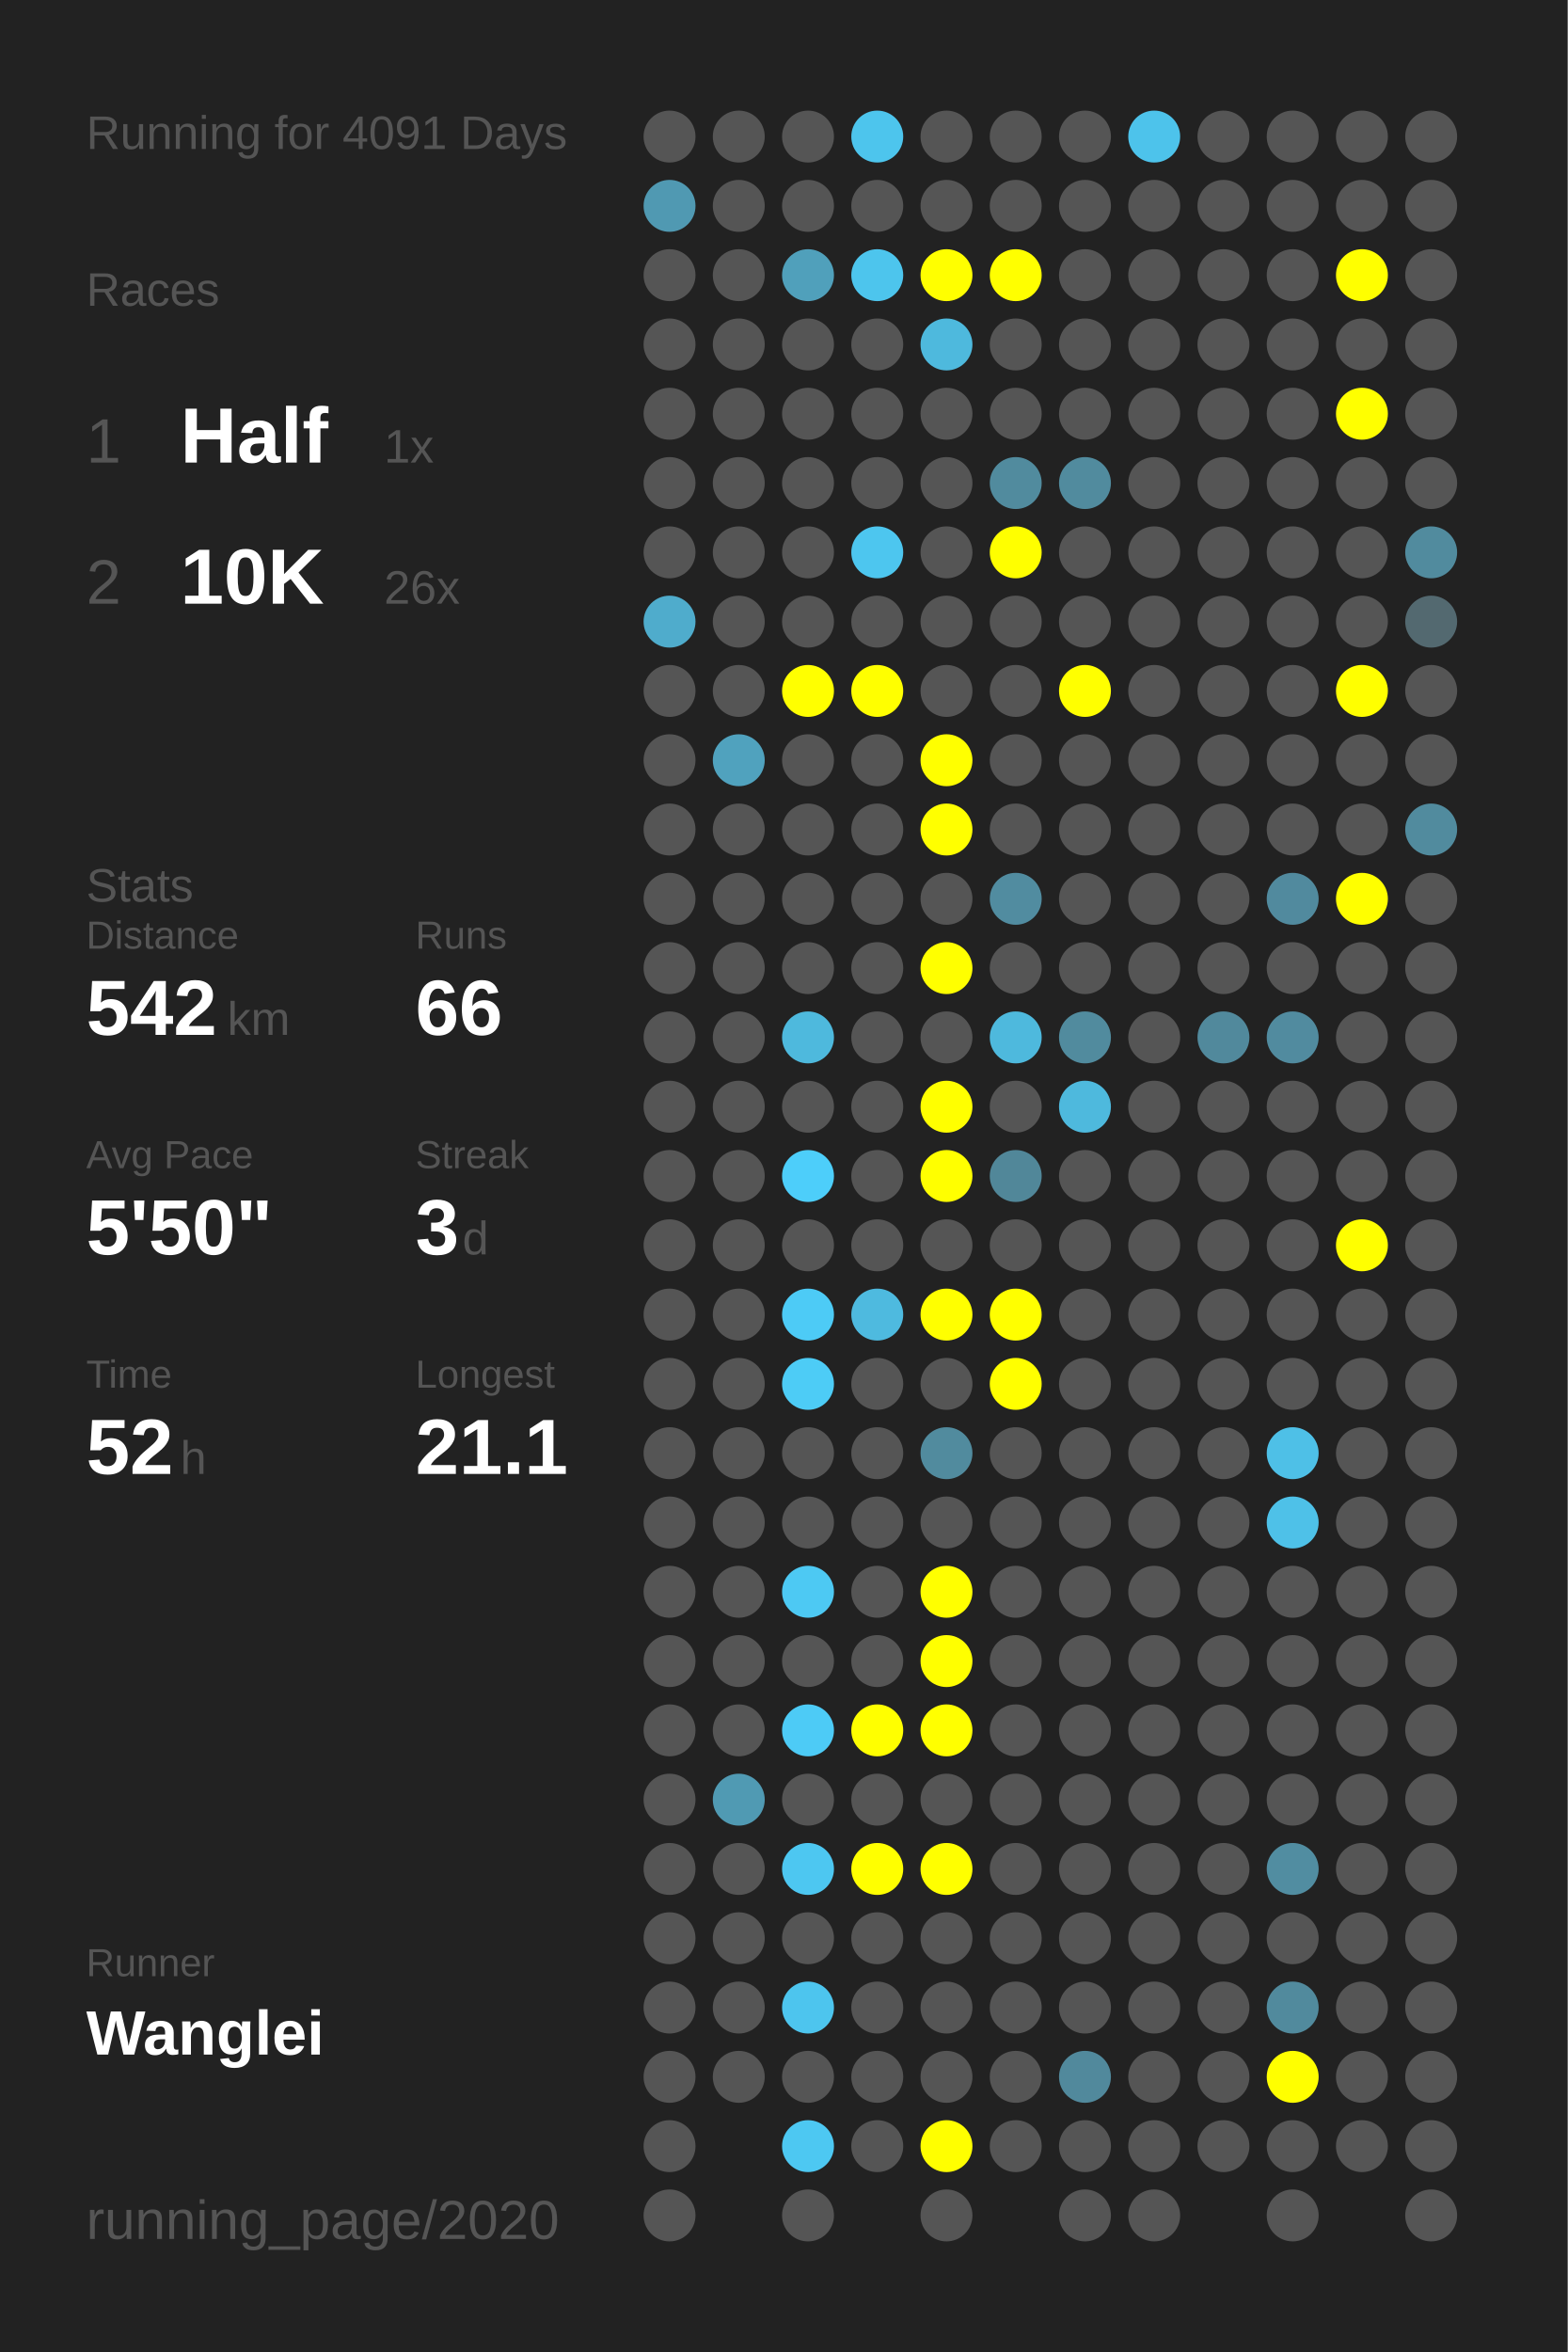
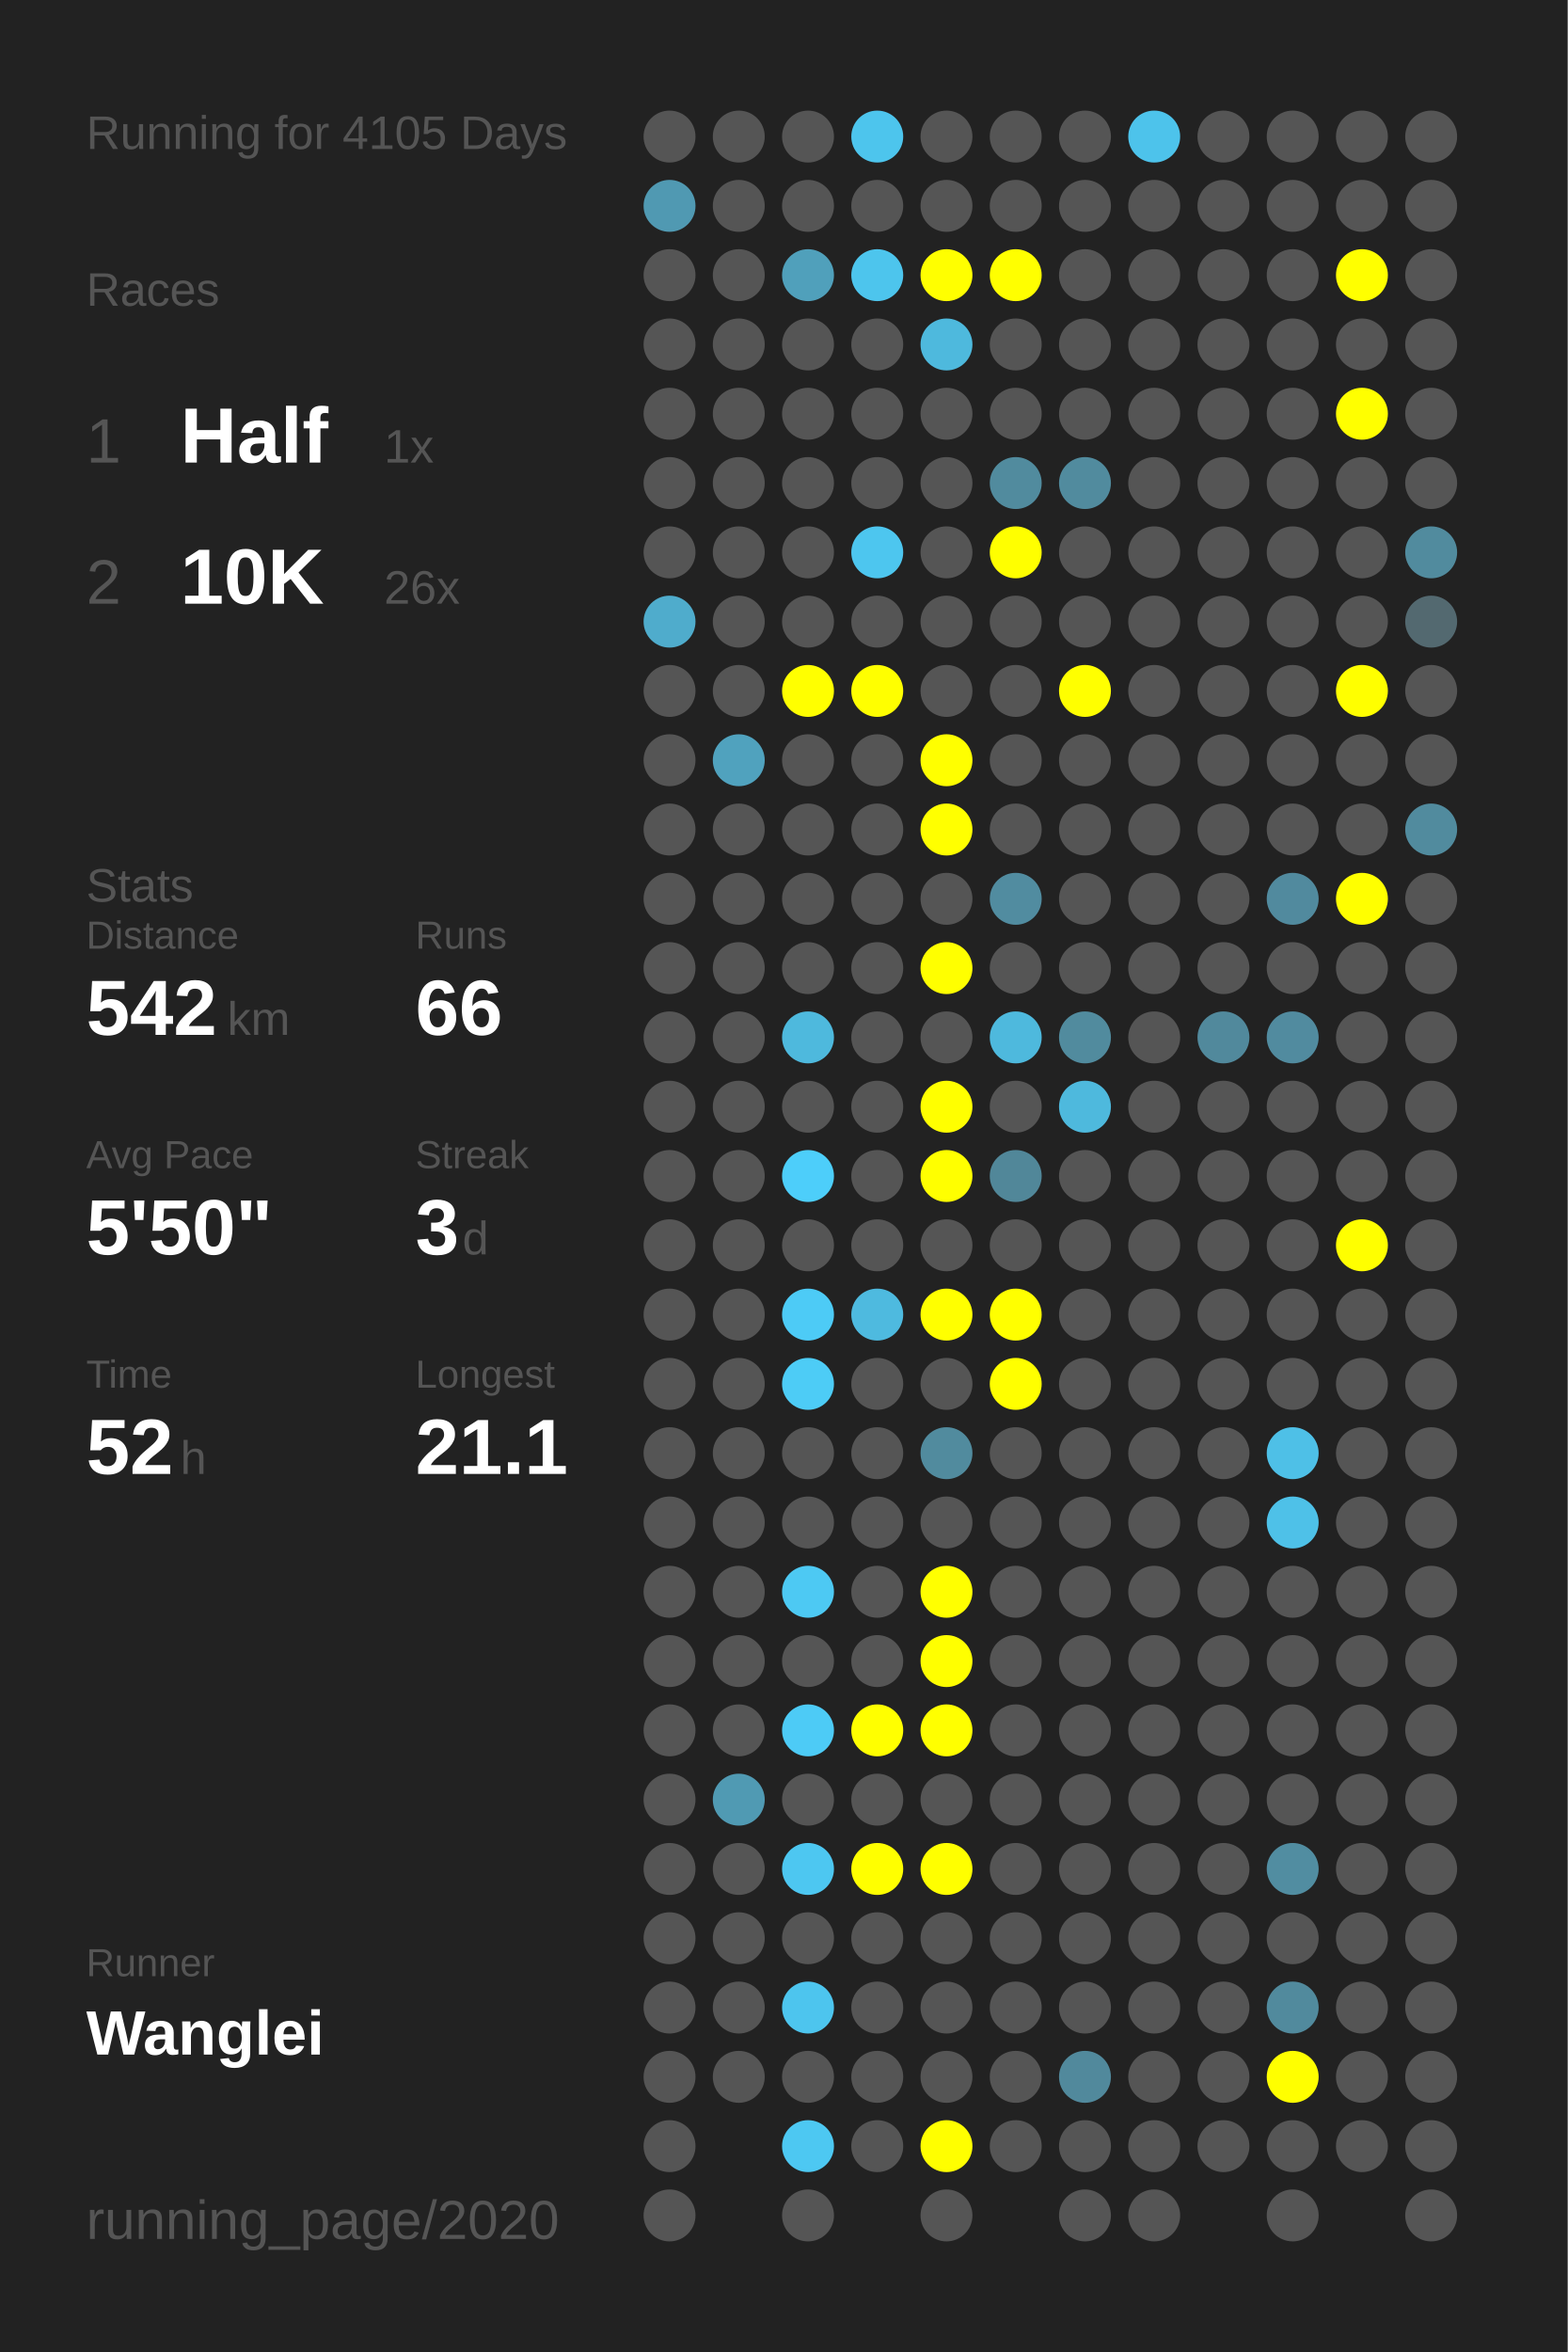
<svg xmlns="http://www.w3.org/2000/svg" baseProfile="full" height="300mm" version="1.1" viewBox="0,0,200,300" width="200mm">
  <defs />
  <rect fill="#222222" height="300" width="200" x="0" y="0" />
-   <text fill="#555555" style="font-size:6px; font-family:Arial;" x="11" y="19">Running for 4091 Days</text>
+   <text fill="#555555" style="font-size:6px; font-family:Arial;" x="11" y="19">Running for 4105 Days</text>
  <text fill="#555555" style="font-size:6px; font-family:Arial;" x="11" y="39">Races</text>
  <text fill="#555555" style="font-size:8px; font-family:Arial;" x="11" y="59">1</text>
  <text fill="#FFFFFF" style="font-size:10px; font-family:Arial; font-weight:bold;" x="23" y="59">Half</text>
  <text fill="#555555" style="font-size:6px; font-family:Arial;" x="49" y="59">1x</text>
  <text fill="#555555" style="font-size:8px; font-family:Arial;" x="11" y="77">2</text>
  <text fill="#FFFFFF" style="font-size:10px; font-family:Arial; font-weight:bold;" x="23" y="77">10K</text>
  <text fill="#555555" style="font-size:6px; font-family:Arial;" x="49" y="77">26x</text>
  <text fill="#555555" style="font-size:6px; font-family:Arial;" x="11" y="115">Stats</text>
  <text fill="#555555" style="font-size:5px; font-family:Arial;" x="11" y="121">Distance</text>
  <text fill="#FFFFFF" style="font-size:10px; font-family:Arial; font-weight:bold;" x="11" y="132">542</text>
  <text fill="#555555" style="font-size:6px; font-family:Arial;" x="29" y="132">km</text>
  <text fill="#555555" style="font-size:5px; font-family:Arial;" x="53" y="121">Runs</text>
  <text fill="#FFFFFF" style="font-size:10px; font-family:Arial; font-weight:bold;" x="53" y="132">66</text>
  <text fill="#555555" style="font-size:5px; font-family:Arial;" x="11" y="149">Avg Pace</text>
  <text fill="#FFFFFF" style="font-size:10px; font-family:Arial; font-weight:bold;" x="11" y="160">5'50"</text>
  <text fill="#555555" style="font-size:5px; font-family:Arial;" x="53" y="149">Streak</text>
  <text fill="#FFFFFF" style="font-size:10px; font-family:Arial; font-weight:bold;" x="53" y="160">3</text>
  <text fill="#555555" style="font-size:6px; font-family:Arial;" x="59" y="160">d</text>
  <text fill="#555555" style="font-size:5px; font-family:Arial;" x="11" y="177">Time</text>
  <text fill="#FFFFFF" style="font-size:10px; font-family:Arial; font-weight:bold;" x="11" y="188">52</text>
  <text fill="#555555" style="font-size:6px; font-family:Arial;" x="23" y="188">h</text>
  <text fill="#555555" style="font-size:5px; font-family:Arial;" x="53" y="177">Longest</text>
  <text fill="#FFFFFF" style="font-size:10px; font-family:Arial; font-weight:bold;" x="53" y="188">21.1</text>
  <text fill="#555555" style="font-size:5px; font-family:Arial;" x="11" y="252.065">Runner</text>
  <text fill="#FFFFFF" style="font-size:8px; font-family:Arial; font-weight:bold;" x="11" y="262.065">Wanglei</text>
  <text fill="#555555" style="font-size:7px; font-family:Arial;" x="11" y="285.581">running_page/2020</text>
  <circle cx="85.417" cy="17.419" fill="#555555" r="3.312" />
  <circle cx="85.417" cy="26.258" fill="#5099b2" r="3.312" />
  <circle cx="85.417" cy="35.097" fill="#555555" r="3.312" />
  <circle cx="85.417" cy="43.935" fill="#555555" r="3.312" />
  <circle cx="85.417" cy="52.774" fill="#555555" r="3.312" />
  <circle cx="85.417" cy="61.613" fill="#555555" r="3.312" />
  <circle cx="85.417" cy="70.452" fill="#555555" r="3.312" />
  <circle cx="85.417" cy="79.29" fill="#4faccc" r="3.312" />
  <circle cx="85.417" cy="88.129" fill="#555555" r="3.312" />
  <circle cx="85.417" cy="96.968" fill="#555555" r="3.312" />
  <circle cx="85.417" cy="105.806" fill="#555555" r="3.312" />
  <circle cx="85.417" cy="114.645" fill="#555555" r="3.312" />
  <circle cx="85.417" cy="123.484" fill="#555555" r="3.312" />
  <circle cx="85.417" cy="132.323" fill="#555555" r="3.312" />
  <circle cx="85.417" cy="141.161" fill="#555555" r="3.312" />
  <circle cx="85.417" cy="150" fill="#555555" r="3.312" />
  <circle cx="85.417" cy="158.839" fill="#555555" r="3.312" />
  <circle cx="85.417" cy="167.677" fill="#555555" r="3.312" />
  <circle cx="85.417" cy="176.516" fill="#555555" r="3.312" />
  <circle cx="85.417" cy="185.355" fill="#555555" r="3.312" />
  <circle cx="85.417" cy="194.194" fill="#555555" r="3.312" />
  <circle cx="85.417" cy="203.032" fill="#555555" r="3.312" />
  <circle cx="85.417" cy="211.871" fill="#555555" r="3.312" />
  <circle cx="85.417" cy="220.71" fill="#555555" r="3.312" />
  <circle cx="85.417" cy="229.548" fill="#555555" r="3.312" />
  <circle cx="85.417" cy="238.387" fill="#555555" r="3.312" />
  <circle cx="85.417" cy="247.226" fill="#555555" r="3.312" />
  <circle cx="85.417" cy="256.065" fill="#555555" r="3.312" />
  <circle cx="85.417" cy="264.903" fill="#555555" r="3.312" />
  <circle cx="85.417" cy="273.742" fill="#555555" r="3.312" />
  <circle cx="85.417" cy="282.581" fill="#555555" r="3.312" />
  <circle cx="94.25" cy="17.419" fill="#555555" r="3.312" />
  <circle cx="94.25" cy="26.258" fill="#555555" r="3.312" />
  <circle cx="94.25" cy="35.097" fill="#555555" r="3.312" />
  <circle cx="94.25" cy="43.935" fill="#555555" r="3.312" />
  <circle cx="94.25" cy="52.774" fill="#555555" r="3.312" />
  <circle cx="94.25" cy="61.613" fill="#555555" r="3.312" />
  <circle cx="94.25" cy="70.452" fill="#555555" r="3.312" />
  <circle cx="94.25" cy="79.29" fill="#555555" r="3.312" />
  <circle cx="94.25" cy="88.129" fill="#555555" r="3.312" />
  <circle cx="94.25" cy="96.968" fill="#50a2be" r="3.312" />
  <circle cx="94.25" cy="105.806" fill="#555555" r="3.312" />
  <circle cx="94.25" cy="114.645" fill="#555555" r="3.312" />
  <circle cx="94.25" cy="123.484" fill="#555555" r="3.312" />
  <circle cx="94.25" cy="132.323" fill="#555555" r="3.312" />
  <circle cx="94.25" cy="141.161" fill="#555555" r="3.312" />
  <circle cx="94.25" cy="150" fill="#555555" r="3.312" />
  <circle cx="94.25" cy="158.839" fill="#555555" r="3.312" />
  <circle cx="94.25" cy="167.677" fill="#555555" r="3.312" />
  <circle cx="94.25" cy="176.516" fill="#555555" r="3.312" />
  <circle cx="94.25" cy="185.355" fill="#555555" r="3.312" />
  <circle cx="94.25" cy="194.194" fill="#555555" r="3.312" />
  <circle cx="94.25" cy="203.032" fill="#555555" r="3.312" />
  <circle cx="94.25" cy="211.871" fill="#555555" r="3.312" />
  <circle cx="94.25" cy="220.71" fill="#555555" r="3.312" />
  <circle cx="94.25" cy="229.548" fill="#509ab3" r="3.312" />
  <circle cx="94.25" cy="238.387" fill="#555555" r="3.312" />
  <circle cx="94.25" cy="247.226" fill="#555555" r="3.312" />
  <circle cx="94.25" cy="256.065" fill="#555555" r="3.312" />
  <circle cx="94.25" cy="264.903" fill="#555555" r="3.312" />
  <circle cx="103.083" cy="17.419" fill="#555555" r="3.312" />
  <circle cx="103.083" cy="26.258" fill="#555555" r="3.312" />
  <circle cx="103.083" cy="35.097" fill="#50a0bb" r="3.312" />
  <circle cx="103.083" cy="43.935" fill="#555555" r="3.312" />
  <circle cx="103.083" cy="52.774" fill="#555555" r="3.312" />
  <circle cx="103.083" cy="61.613" fill="#555555" r="3.312" />
  <circle cx="103.083" cy="70.452" fill="#555555" r="3.312" />
  <circle cx="103.083" cy="79.29" fill="#555555" r="3.312" />
  <circle cx="103.083" cy="88.129" fill="#FFFF00" r="3.312" />
  <circle cx="103.083" cy="96.968" fill="#555555" r="3.312" />
  <circle cx="103.083" cy="105.806" fill="#555555" r="3.312" />
  <circle cx="103.083" cy="114.645" fill="#555555" r="3.312" />
  <circle cx="103.083" cy="123.484" fill="#555555" r="3.312" />
  <circle cx="103.083" cy="132.323" fill="#4eb9dd" r="3.312" />
  <circle cx="103.083" cy="141.161" fill="#555555" r="3.312" />
  <circle cx="103.083" cy="150" fill="#4dcefa" r="3.312" />
  <circle cx="103.083" cy="158.839" fill="#555555" r="3.312" />
  <circle cx="103.083" cy="167.677" fill="#4dcbf6" r="3.312" />
  <circle cx="103.083" cy="176.516" fill="#4dccf6" r="3.312" />
  <circle cx="103.083" cy="185.355" fill="#555555" r="3.312" />
  <circle cx="103.083" cy="194.194" fill="#555555" r="3.312" />
  <circle cx="103.083" cy="203.032" fill="#4dc9f3" r="3.312" />
  <circle cx="103.083" cy="211.871" fill="#555555" r="3.312" />
  <circle cx="103.083" cy="220.71" fill="#4dcbf6" r="3.312" />
  <circle cx="103.083" cy="229.548" fill="#555555" r="3.312" />
  <circle cx="103.083" cy="238.387" fill="#4dc7f1" r="3.312" />
  <circle cx="103.083" cy="247.226" fill="#555555" r="3.312" />
  <circle cx="103.083" cy="256.065" fill="#4dc5ee" r="3.312" />
  <circle cx="103.083" cy="264.903" fill="#555555" r="3.312" />
  <circle cx="103.083" cy="273.742" fill="#4dc8f2" r="3.312" />
  <circle cx="103.083" cy="282.581" fill="#555555" r="3.312" />
  <circle cx="111.917" cy="17.419" fill="#4dc5ed" r="3.312" />
  <circle cx="111.917" cy="26.258" fill="#555555" r="3.312" />
  <circle cx="111.917" cy="35.097" fill="#4dc5ed" r="3.312" />
  <circle cx="111.917" cy="43.935" fill="#555555" r="3.312" />
  <circle cx="111.917" cy="52.774" fill="#555555" r="3.312" />
  <circle cx="111.917" cy="61.613" fill="#555555" r="3.312" />
  <circle cx="111.917" cy="70.452" fill="#4dc6ef" r="3.312" />
  <circle cx="111.917" cy="79.29" fill="#555555" r="3.312" />
  <circle cx="111.917" cy="88.129" fill="#FFFF00" r="3.312" />
  <circle cx="111.917" cy="96.968" fill="#555555" r="3.312" />
  <circle cx="111.917" cy="105.806" fill="#555555" r="3.312" />
  <circle cx="111.917" cy="114.645" fill="#555555" r="3.312" />
  <circle cx="111.917" cy="123.484" fill="#555555" r="3.312" />
  <circle cx="111.917" cy="132.323" fill="#555555" r="3.312" />
  <circle cx="111.917" cy="141.161" fill="#555555" r="3.312" />
  <circle cx="111.917" cy="150" fill="#555555" r="3.312" />
  <circle cx="111.917" cy="158.839" fill="#555555" r="3.312" />
  <circle cx="111.917" cy="167.677" fill="#4ebadf" r="3.312" />
  <circle cx="111.917" cy="176.516" fill="#555555" r="3.312" />
  <circle cx="111.917" cy="185.355" fill="#555555" r="3.312" />
  <circle cx="111.917" cy="194.194" fill="#555555" r="3.312" />
  <circle cx="111.917" cy="203.032" fill="#555555" r="3.312" />
  <circle cx="111.917" cy="211.871" fill="#555555" r="3.312" />
  <circle cx="111.917" cy="220.71" fill="#FFFF00" r="3.312" />
  <circle cx="111.917" cy="229.548" fill="#555555" r="3.312" />
  <circle cx="111.917" cy="238.387" fill="#FFFF00" r="3.312" />
  <circle cx="111.917" cy="247.226" fill="#555555" r="3.312" />
  <circle cx="111.917" cy="256.065" fill="#555555" r="3.312" />
  <circle cx="111.917" cy="264.903" fill="#555555" r="3.312" />
  <circle cx="111.917" cy="273.742" fill="#555555" r="3.312" />
  <circle cx="120.75" cy="17.419" fill="#555555" r="3.312" />
  <circle cx="120.75" cy="26.258" fill="#555555" r="3.312" />
  <circle cx="120.75" cy="35.097" fill="#FFFF00" r="3.312" />
  <circle cx="120.75" cy="43.935" fill="#4eb9dd" r="3.312" />
  <circle cx="120.75" cy="52.774" fill="#555555" r="3.312" />
  <circle cx="120.75" cy="61.613" fill="#555555" r="3.312" />
  <circle cx="120.75" cy="70.452" fill="#555555" r="3.312" />
  <circle cx="120.75" cy="79.29" fill="#555555" r="3.312" />
  <circle cx="120.75" cy="88.129" fill="#555555" r="3.312" />
  <circle cx="120.75" cy="96.968" fill="#FFFF00" r="3.312" />
  <circle cx="120.75" cy="105.806" fill="#FFFF00" r="3.312" />
  <circle cx="120.75" cy="114.645" fill="#555555" r="3.312" />
  <circle cx="120.75" cy="123.484" fill="#FFFF00" r="3.312" />
  <circle cx="120.75" cy="132.323" fill="#555555" r="3.312" />
  <circle cx="120.75" cy="141.161" fill="#FFFF00" r="3.312" />
  <circle cx="120.75" cy="150" fill="#FFFF00" r="3.312" />
  <circle cx="120.75" cy="158.839" fill="#555555" r="3.312" />
  <circle cx="120.75" cy="167.677" fill="#FFFF00" r="3.312" />
  <circle cx="120.75" cy="176.516" fill="#555555" r="3.312" />
  <circle cx="120.75" cy="185.355" fill="#518b9e" r="3.312" />
  <circle cx="120.75" cy="194.194" fill="#555555" r="3.312" />
  <circle cx="120.75" cy="203.032" fill="#FFFF00" r="3.312" />
  <circle cx="120.75" cy="211.871" fill="#FFFF00" r="3.312" />
  <circle cx="120.75" cy="220.71" fill="#FFFF00" r="3.312" />
  <circle cx="120.75" cy="229.548" fill="#555555" r="3.312" />
  <circle cx="120.75" cy="238.387" fill="#FFFF00" r="3.312" />
  <circle cx="120.75" cy="247.226" fill="#555555" r="3.312" />
  <circle cx="120.75" cy="256.065" fill="#555555" r="3.312" />
  <circle cx="120.75" cy="264.903" fill="#555555" r="3.312" />
  <circle cx="120.75" cy="273.742" fill="#FFFF00" r="3.312" />
  <circle cx="120.75" cy="282.581" fill="#555555" r="3.312" />
  <circle cx="129.583" cy="17.419" fill="#555555" r="3.312" />
  <circle cx="129.583" cy="26.258" fill="#555555" r="3.312" />
  <circle cx="129.583" cy="35.097" fill="#FFFF00" r="3.312" />
  <circle cx="129.583" cy="43.935" fill="#555555" r="3.312" />
  <circle cx="129.583" cy="52.774" fill="#555555" r="3.312" />
  <circle cx="129.583" cy="61.613" fill="#518b9e" r="3.312" />
  <circle cx="129.583" cy="70.452" fill="#FFFF00" r="3.312" />
  <circle cx="129.583" cy="79.29" fill="#555555" r="3.312" />
  <circle cx="129.583" cy="88.129" fill="#555555" r="3.312" />
  <circle cx="129.583" cy="96.968" fill="#555555" r="3.312" />
  <circle cx="129.583" cy="105.806" fill="#555555" r="3.312" />
  <circle cx="129.583" cy="114.645" fill="#518ca0" r="3.312" />
  <circle cx="129.583" cy="123.484" fill="#555555" r="3.312" />
  <circle cx="129.583" cy="132.323" fill="#4eb9dd" r="3.312" />
  <circle cx="129.583" cy="141.161" fill="#555555" r="3.312" />
  <circle cx="129.583" cy="150" fill="#518799" r="3.312" />
  <circle cx="129.583" cy="158.839" fill="#555555" r="3.312" />
  <circle cx="129.583" cy="167.677" fill="#FFFF00" r="3.312" />
  <circle cx="129.583" cy="176.516" fill="#FFFF00" r="3.312" />
  <circle cx="129.583" cy="185.355" fill="#555555" r="3.312" />
  <circle cx="129.583" cy="194.194" fill="#555555" r="3.312" />
  <circle cx="129.583" cy="203.032" fill="#555555" r="3.312" />
  <circle cx="129.583" cy="211.871" fill="#555555" r="3.312" />
  <circle cx="129.583" cy="220.71" fill="#555555" r="3.312" />
  <circle cx="129.583" cy="229.548" fill="#555555" r="3.312" />
  <circle cx="129.583" cy="238.387" fill="#555555" r="3.312" />
  <circle cx="129.583" cy="247.226" fill="#555555" r="3.312" />
  <circle cx="129.583" cy="256.065" fill="#555555" r="3.312" />
  <circle cx="129.583" cy="264.903" fill="#555555" r="3.312" />
  <circle cx="129.583" cy="273.742" fill="#555555" r="3.312" />
  <circle cx="138.417" cy="17.419" fill="#555555" r="3.312" />
  <circle cx="138.417" cy="26.258" fill="#555555" r="3.312" />
  <circle cx="138.417" cy="35.097" fill="#555555" r="3.312" />
  <circle cx="138.417" cy="43.935" fill="#555555" r="3.312" />
  <circle cx="138.417" cy="52.774" fill="#555555" r="3.312" />
  <circle cx="138.417" cy="61.613" fill="#518b9e" r="3.312" />
  <circle cx="138.417" cy="70.452" fill="#555555" r="3.312" />
  <circle cx="138.417" cy="79.29" fill="#555555" r="3.312" />
  <circle cx="138.417" cy="88.129" fill="#FFFF00" r="3.312" />
  <circle cx="138.417" cy="96.968" fill="#555555" r="3.312" />
  <circle cx="138.417" cy="105.806" fill="#555555" r="3.312" />
  <circle cx="138.417" cy="114.645" fill="#555555" r="3.312" />
  <circle cx="138.417" cy="123.484" fill="#555555" r="3.312" />
  <circle cx="138.417" cy="132.323" fill="#518b9e" r="3.312" />
  <circle cx="138.417" cy="141.161" fill="#4eb9dd" r="3.312" />
  <circle cx="138.417" cy="150" fill="#555555" r="3.312" />
  <circle cx="138.417" cy="158.839" fill="#555555" r="3.312" />
  <circle cx="138.417" cy="167.677" fill="#555555" r="3.312" />
  <circle cx="138.417" cy="176.516" fill="#555555" r="3.312" />
  <circle cx="138.417" cy="185.355" fill="#555555" r="3.312" />
  <circle cx="138.417" cy="194.194" fill="#555555" r="3.312" />
  <circle cx="138.417" cy="203.032" fill="#555555" r="3.312" />
  <circle cx="138.417" cy="211.871" fill="#555555" r="3.312" />
  <circle cx="138.417" cy="220.71" fill="#555555" r="3.312" />
  <circle cx="138.417" cy="229.548" fill="#555555" r="3.312" />
  <circle cx="138.417" cy="238.387" fill="#555555" r="3.312" />
  <circle cx="138.417" cy="247.226" fill="#555555" r="3.312" />
  <circle cx="138.417" cy="256.065" fill="#555555" r="3.312" />
  <circle cx="138.417" cy="264.903" fill="#51899c" r="3.312" />
  <circle cx="138.417" cy="273.742" fill="#555555" r="3.312" />
  <circle cx="138.417" cy="282.581" fill="#555555" r="3.312" />
  <circle cx="147.25" cy="17.419" fill="#4dc3eb" r="3.312" />
  <circle cx="147.25" cy="26.258" fill="#555555" r="3.312" />
  <circle cx="147.25" cy="35.097" fill="#555555" r="3.312" />
  <circle cx="147.25" cy="43.935" fill="#555555" r="3.312" />
  <circle cx="147.25" cy="52.774" fill="#555555" r="3.312" />
  <circle cx="147.25" cy="61.613" fill="#555555" r="3.312" />
  <circle cx="147.25" cy="70.452" fill="#555555" r="3.312" />
  <circle cx="147.25" cy="79.29" fill="#555555" r="3.312" />
  <circle cx="147.25" cy="88.129" fill="#555555" r="3.312" />
  <circle cx="147.25" cy="96.968" fill="#555555" r="3.312" />
  <circle cx="147.25" cy="105.806" fill="#555555" r="3.312" />
  <circle cx="147.25" cy="114.645" fill="#555555" r="3.312" />
  <circle cx="147.25" cy="123.484" fill="#555555" r="3.312" />
  <circle cx="147.25" cy="132.323" fill="#555555" r="3.312" />
  <circle cx="147.25" cy="141.161" fill="#555555" r="3.312" />
  <circle cx="147.25" cy="150" fill="#555555" r="3.312" />
  <circle cx="147.25" cy="158.839" fill="#555555" r="3.312" />
  <circle cx="147.25" cy="167.677" fill="#555555" r="3.312" />
  <circle cx="147.25" cy="176.516" fill="#555555" r="3.312" />
  <circle cx="147.25" cy="185.355" fill="#555555" r="3.312" />
  <circle cx="147.25" cy="194.194" fill="#555555" r="3.312" />
  <circle cx="147.25" cy="203.032" fill="#555555" r="3.312" />
  <circle cx="147.25" cy="211.871" fill="#555555" r="3.312" />
  <circle cx="147.25" cy="220.71" fill="#555555" r="3.312" />
  <circle cx="147.25" cy="229.548" fill="#555555" r="3.312" />
  <circle cx="147.25" cy="238.387" fill="#555555" r="3.312" />
  <circle cx="147.25" cy="247.226" fill="#555555" r="3.312" />
  <circle cx="147.25" cy="256.065" fill="#555555" r="3.312" />
  <circle cx="147.25" cy="264.903" fill="#555555" r="3.312" />
  <circle cx="147.25" cy="273.742" fill="#555555" r="3.312" />
  <circle cx="147.25" cy="282.581" fill="#555555" r="3.312" />
  <circle cx="156.083" cy="17.419" fill="#555555" r="3.312" />
  <circle cx="156.083" cy="26.258" fill="#555555" r="3.312" />
  <circle cx="156.083" cy="35.097" fill="#555555" r="3.312" />
  <circle cx="156.083" cy="43.935" fill="#555555" r="3.312" />
  <circle cx="156.083" cy="52.774" fill="#555555" r="3.312" />
  <circle cx="156.083" cy="61.613" fill="#555555" r="3.312" />
  <circle cx="156.083" cy="70.452" fill="#555555" r="3.312" />
  <circle cx="156.083" cy="79.29" fill="#555555" r="3.312" />
  <circle cx="156.083" cy="88.129" fill="#555555" r="3.312" />
  <circle cx="156.083" cy="96.968" fill="#555555" r="3.312" />
  <circle cx="156.083" cy="105.806" fill="#555555" r="3.312" />
  <circle cx="156.083" cy="114.645" fill="#555555" r="3.312" />
  <circle cx="156.083" cy="123.484" fill="#555555" r="3.312" />
  <circle cx="156.083" cy="132.323" fill="#51899c" r="3.312" />
  <circle cx="156.083" cy="141.161" fill="#555555" r="3.312" />
  <circle cx="156.083" cy="150" fill="#555555" r="3.312" />
  <circle cx="156.083" cy="158.839" fill="#555555" r="3.312" />
  <circle cx="156.083" cy="167.677" fill="#555555" r="3.312" />
  <circle cx="156.083" cy="176.516" fill="#555555" r="3.312" />
  <circle cx="156.083" cy="185.355" fill="#555555" r="3.312" />
  <circle cx="156.083" cy="194.194" fill="#555555" r="3.312" />
  <circle cx="156.083" cy="203.032" fill="#555555" r="3.312" />
  <circle cx="156.083" cy="211.871" fill="#555555" r="3.312" />
  <circle cx="156.083" cy="220.71" fill="#555555" r="3.312" />
  <circle cx="156.083" cy="229.548" fill="#555555" r="3.312" />
  <circle cx="156.083" cy="238.387" fill="#555555" r="3.312" />
  <circle cx="156.083" cy="247.226" fill="#555555" r="3.312" />
  <circle cx="156.083" cy="256.065" fill="#555555" r="3.312" />
  <circle cx="156.083" cy="264.903" fill="#555555" r="3.312" />
  <circle cx="156.083" cy="273.742" fill="#555555" r="3.312" />
  <circle cx="164.917" cy="17.419" fill="#555555" r="3.312" />
  <circle cx="164.917" cy="26.258" fill="#555555" r="3.312" />
  <circle cx="164.917" cy="35.097" fill="#555555" r="3.312" />
  <circle cx="164.917" cy="43.935" fill="#555555" r="3.312" />
  <circle cx="164.917" cy="52.774" fill="#555555" r="3.312" />
  <circle cx="164.917" cy="61.613" fill="#555555" r="3.312" />
  <circle cx="164.917" cy="70.452" fill="#555555" r="3.312" />
  <circle cx="164.917" cy="79.29" fill="#555555" r="3.312" />
  <circle cx="164.917" cy="88.129" fill="#555555" r="3.312" />
  <circle cx="164.917" cy="96.968" fill="#555555" r="3.312" />
  <circle cx="164.917" cy="105.806" fill="#555555" r="3.312" />
  <circle cx="164.917" cy="114.645" fill="#518a9e" r="3.312" />
  <circle cx="164.917" cy="123.484" fill="#555555" r="3.312" />
  <circle cx="164.917" cy="132.323" fill="#518b9f" r="3.312" />
  <circle cx="164.917" cy="141.161" fill="#555555" r="3.312" />
  <circle cx="164.917" cy="150" fill="#555555" r="3.312" />
  <circle cx="164.917" cy="158.839" fill="#555555" r="3.312" />
  <circle cx="164.917" cy="167.677" fill="#555555" r="3.312" />
  <circle cx="164.917" cy="176.516" fill="#555555" r="3.312" />
  <circle cx="164.917" cy="185.355" fill="#4ec0e7" r="3.312" />
  <circle cx="164.917" cy="194.194" fill="#4ec1e8" r="3.312" />
  <circle cx="164.917" cy="203.032" fill="#555555" r="3.312" />
  <circle cx="164.917" cy="211.871" fill="#555555" r="3.312" />
  <circle cx="164.917" cy="220.71" fill="#555555" r="3.312" />
  <circle cx="164.917" cy="229.548" fill="#555555" r="3.312" />
  <circle cx="164.917" cy="238.387" fill="#518da1" r="3.312" />
  <circle cx="164.917" cy="247.226" fill="#555555" r="3.312" />
  <circle cx="164.917" cy="256.065" fill="#518a9d" r="3.312" />
  <circle cx="164.917" cy="264.903" fill="#FFFF00" r="3.312" />
  <circle cx="164.917" cy="273.742" fill="#555555" r="3.312" />
  <circle cx="164.917" cy="282.581" fill="#555555" r="3.312" />
  <circle cx="173.75" cy="17.419" fill="#555555" r="3.312" />
  <circle cx="173.75" cy="26.258" fill="#555555" r="3.312" />
  <circle cx="173.75" cy="35.097" fill="#FFFF00" r="3.312" />
  <circle cx="173.75" cy="43.935" fill="#555555" r="3.312" />
  <circle cx="173.75" cy="52.774" fill="#FFFF00" r="3.312" />
  <circle cx="173.75" cy="61.613" fill="#555555" r="3.312" />
  <circle cx="173.75" cy="70.452" fill="#555555" r="3.312" />
  <circle cx="173.75" cy="79.29" fill="#555555" r="3.312" />
  <circle cx="173.75" cy="88.129" fill="#FFFF00" r="3.312" />
  <circle cx="173.75" cy="96.968" fill="#555555" r="3.312" />
  <circle cx="173.75" cy="105.806" fill="#555555" r="3.312" />
  <circle cx="173.75" cy="114.645" fill="#FFFF00" r="3.312" />
  <circle cx="173.75" cy="123.484" fill="#555555" r="3.312" />
  <circle cx="173.75" cy="132.323" fill="#555555" r="3.312" />
  <circle cx="173.75" cy="141.161" fill="#555555" r="3.312" />
  <circle cx="173.75" cy="150" fill="#555555" r="3.312" />
  <circle cx="173.75" cy="158.839" fill="#FFFF00" r="3.312" />
  <circle cx="173.75" cy="167.677" fill="#555555" r="3.312" />
  <circle cx="173.75" cy="176.516" fill="#555555" r="3.312" />
  <circle cx="173.75" cy="185.355" fill="#555555" r="3.312" />
  <circle cx="173.75" cy="194.194" fill="#555555" r="3.312" />
  <circle cx="173.75" cy="203.032" fill="#555555" r="3.312" />
  <circle cx="173.75" cy="211.871" fill="#555555" r="3.312" />
  <circle cx="173.75" cy="220.71" fill="#555555" r="3.312" />
  <circle cx="173.75" cy="229.548" fill="#555555" r="3.312" />
  <circle cx="173.75" cy="238.387" fill="#555555" r="3.312" />
  <circle cx="173.75" cy="247.226" fill="#555555" r="3.312" />
  <circle cx="173.75" cy="256.065" fill="#555555" r="3.312" />
  <circle cx="173.75" cy="264.903" fill="#555555" r="3.312" />
  <circle cx="173.75" cy="273.742" fill="#555555" r="3.312" />
  <circle cx="182.583" cy="17.419" fill="#555555" r="3.312" />
  <circle cx="182.583" cy="26.258" fill="#555555" r="3.312" />
  <circle cx="182.583" cy="35.097" fill="#555555" r="3.312" />
  <circle cx="182.583" cy="43.935" fill="#555555" r="3.312" />
  <circle cx="182.583" cy="52.774" fill="#555555" r="3.312" />
  <circle cx="182.583" cy="61.613" fill="#555555" r="3.312" />
  <circle cx="182.583" cy="70.452" fill="#518b9e" r="3.312" />
  <circle cx="182.583" cy="79.29" fill="#536970" r="3.312" />
  <circle cx="182.583" cy="88.129" fill="#555555" r="3.312" />
  <circle cx="182.583" cy="96.968" fill="#555555" r="3.312" />
  <circle cx="182.583" cy="105.806" fill="#518b9e" r="3.312" />
  <circle cx="182.583" cy="114.645" fill="#555555" r="3.312" />
  <circle cx="182.583" cy="123.484" fill="#555555" r="3.312" />
  <circle cx="182.583" cy="132.323" fill="#555555" r="3.312" />
  <circle cx="182.583" cy="141.161" fill="#555555" r="3.312" />
  <circle cx="182.583" cy="150" fill="#555555" r="3.312" />
  <circle cx="182.583" cy="158.839" fill="#555555" r="3.312" />
  <circle cx="182.583" cy="167.677" fill="#555555" r="3.312" />
  <circle cx="182.583" cy="176.516" fill="#555555" r="3.312" />
  <circle cx="182.583" cy="185.355" fill="#555555" r="3.312" />
  <circle cx="182.583" cy="194.194" fill="#555555" r="3.312" />
  <circle cx="182.583" cy="203.032" fill="#555555" r="3.312" />
  <circle cx="182.583" cy="211.871" fill="#555555" r="3.312" />
  <circle cx="182.583" cy="220.71" fill="#555555" r="3.312" />
  <circle cx="182.583" cy="229.548" fill="#555555" r="3.312" />
  <circle cx="182.583" cy="238.387" fill="#555555" r="3.312" />
  <circle cx="182.583" cy="247.226" fill="#555555" r="3.312" />
  <circle cx="182.583" cy="256.065" fill="#555555" r="3.312" />
  <circle cx="182.583" cy="264.903" fill="#555555" r="3.312" />
  <circle cx="182.583" cy="273.742" fill="#555555" r="3.312" />
  <circle cx="182.583" cy="282.581" fill="#555555" r="3.312" />
</svg>
